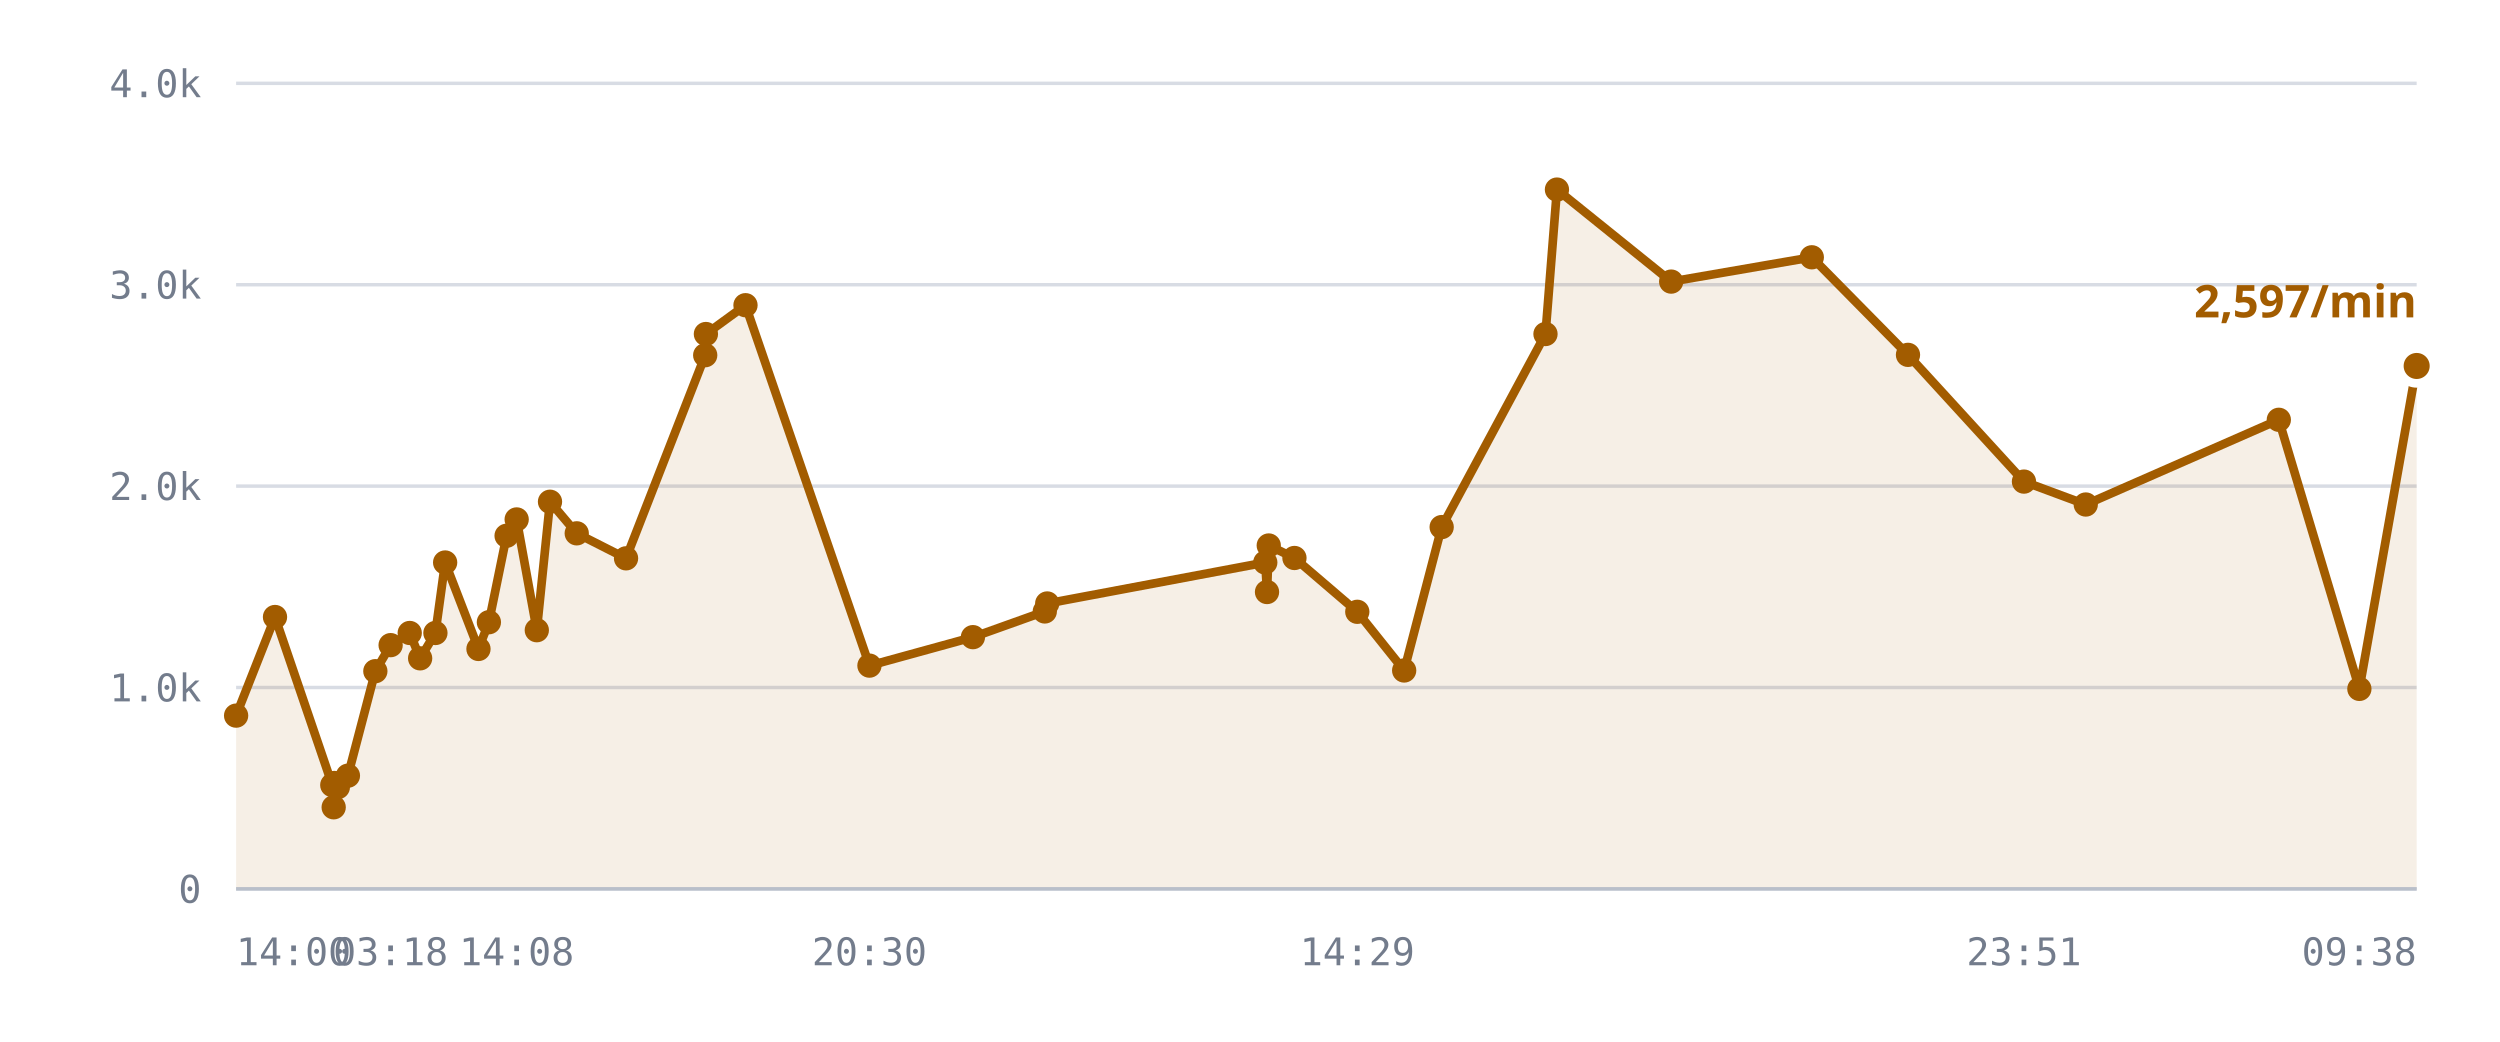
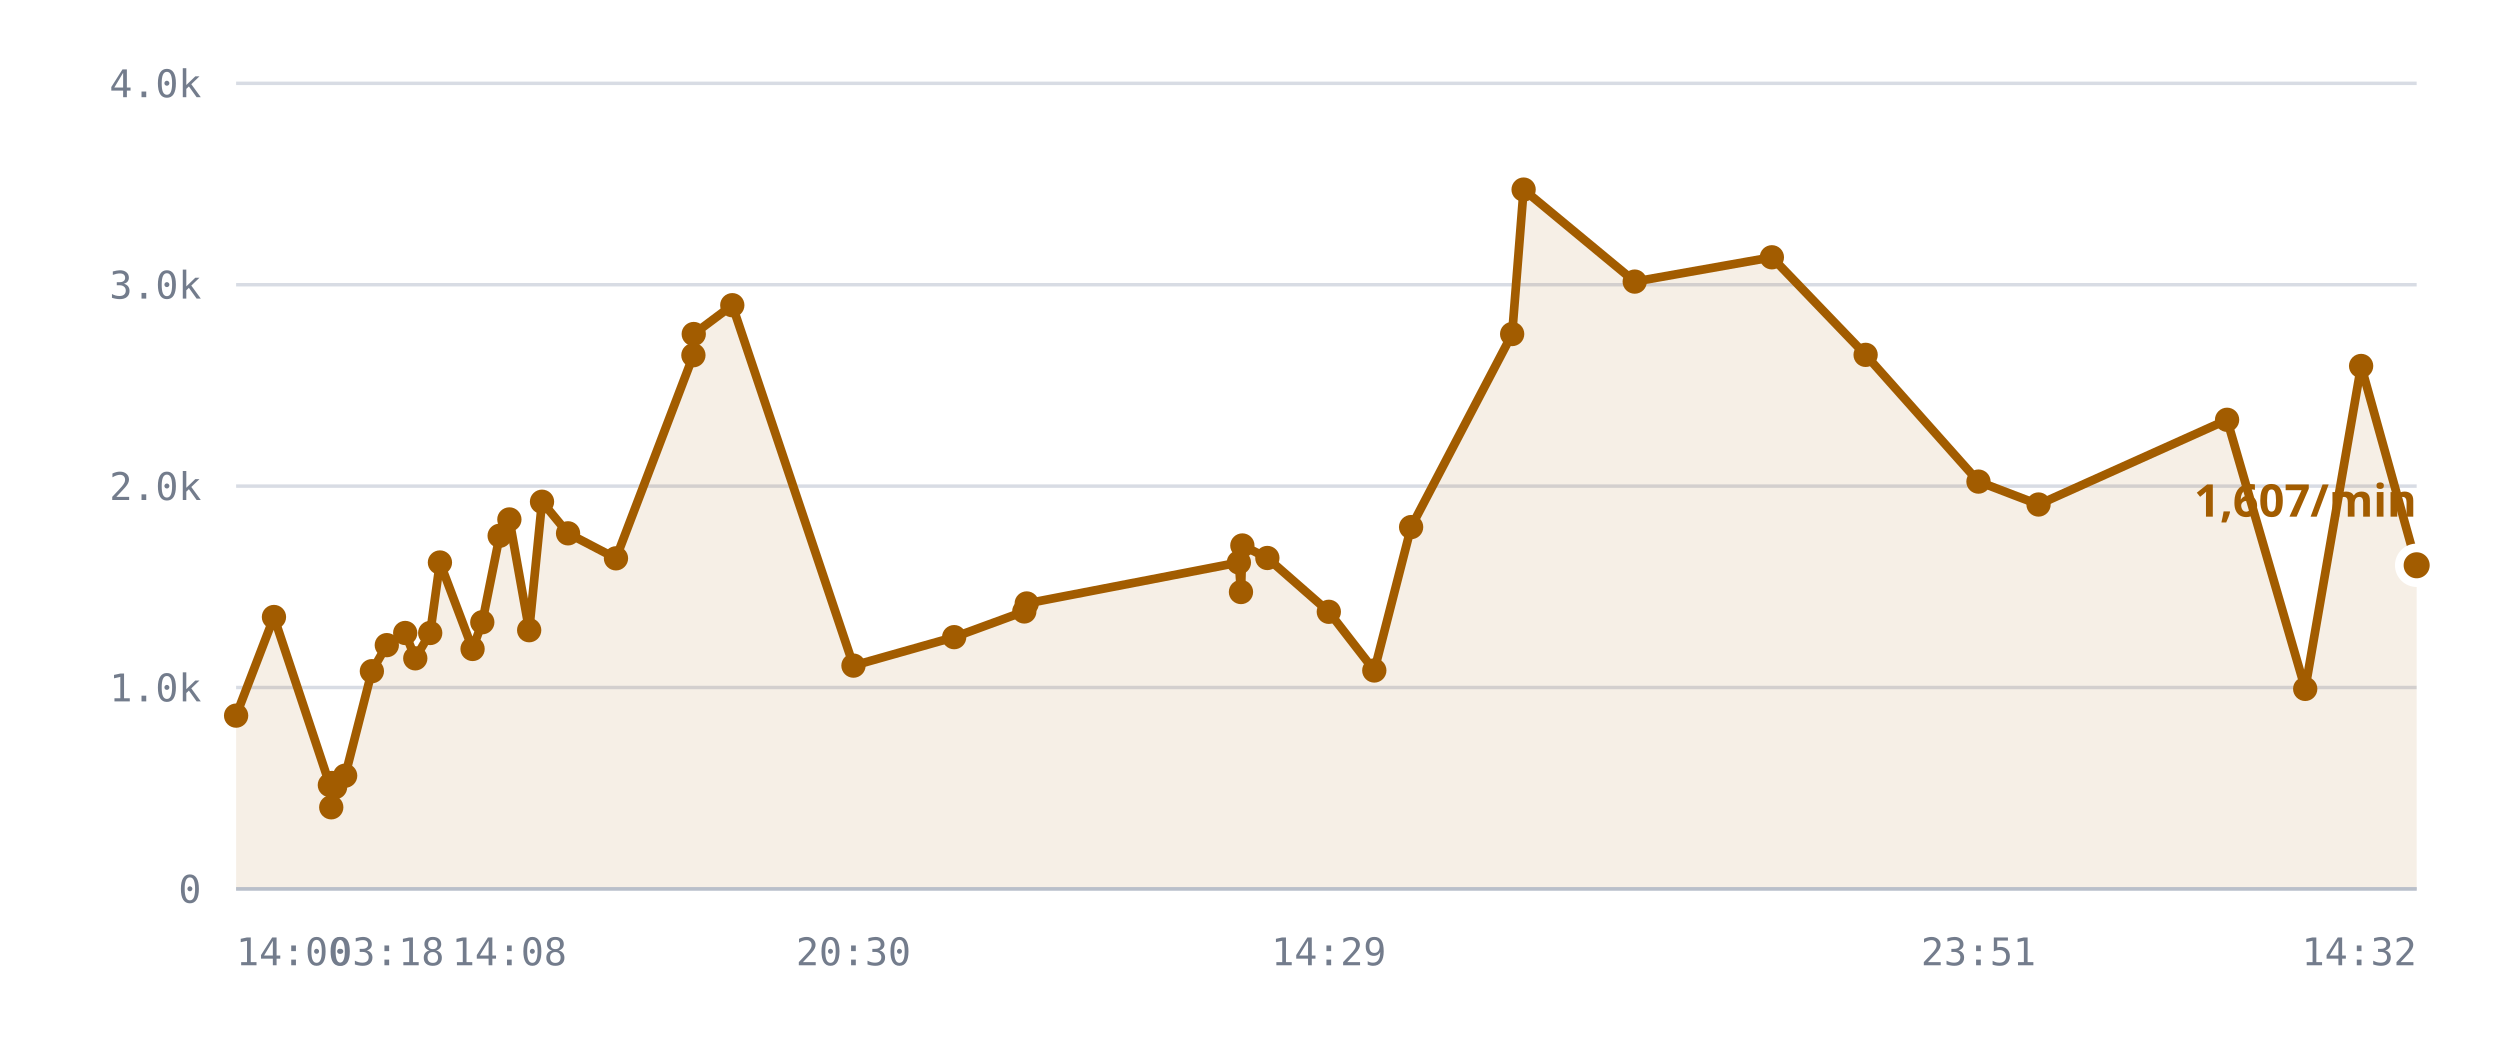
<svg xmlns="http://www.w3.org/2000/svg" viewBox="0 0 720 300" role="img" aria-label="/r/lobby messages per minute">
  <style>
    .grid      { stroke: var(--chart-grid, #d8dce4); stroke-width: 1; }
    .cap       { stroke: var(--chart-cap, #9a2b22); stroke-width: 1.5; stroke-dasharray: 5 4; }
    .cap-label { fill: var(--chart-cap, #9a2b22); font: 600 11px Archivo, system-ui, sans-serif; letter-spacing: .04em; }
    .tick      { fill: var(--chart-muted, #737c8c); font: 500 11px "IBM Plex Mono", ui-monospace, monospace; }
    .tick-y    { text-anchor: end; }
    .tick-x    { text-anchor: middle; }
    .series    { fill: none; stroke: var(--chart-line, #a25c00); stroke-width: 2.5; stroke-linejoin: round; stroke-linecap: round; }
    .fill      { fill: var(--chart-fill, rgba(162,92,0,.10)); stroke: none; }
    .dot       { fill: var(--chart-line, #a25c00); }
    .dot-last  { stroke: var(--chart-bg, #fff); stroke-width: 2.5; }
    .end-label { fill: var(--chart-line, #a25c00); font: 700 13px Archivo, system-ui, sans-serif; }
    .axis      { stroke: var(--chart-axis, #b9bfca); stroke-width: 1; }
  </style>
  <line x1="68" y1="256.0" x2="696" y2="256.0" class="grid" />
  <text x="58" y="260.0" class="tick tick-y">0</text>
  <line x1="68" y1="198.0" x2="696" y2="198.0" class="grid" />
  <text x="58" y="202.0" class="tick tick-y">1.0k</text>
  <line x1="68" y1="140.0" x2="696" y2="140.0" class="grid" />
  <text x="58" y="144.0" class="tick tick-y">2.0k</text>
  <line x1="68" y1="82.0" x2="696" y2="82.0" class="grid" />
  <text x="58" y="86.0" class="tick tick-y">3.0k</text>
  <line x1="68" y1="24.0" x2="696" y2="24.0" class="grid" />
  <text x="58" y="28.0" class="tick tick-y">4.0k</text>
-   <path d="M68.0,206.1 L79.2,177.7 L95.7,226.1 L96.1,232.5 L96.3,225.5 L97.3,226.7 L100.2,223.4 L108.1,193.3 L112.5,185.8 L118.0,182.3 L121.0,189.6 L125.4,182.3 L128.2,162.0 L137.8,186.9 L140.8,179.2 L145.9,154.3 L148.8,149.6 L154.6,181.5 L158.4,144.5 L166.1,153.6 L180.3,160.8 L203.1,102.3 L203.3,96.2 L214.7,87.9 L250.4,191.7 L280.2,183.5 L300.9,176.1 L301.6,173.8 L364.4,162.0 L364.9,170.5 L365.4,157.1 L372.8,160.7 L390.9,176.2 L404.4,193.1 L415.2,151.8 L445.1,96.2 L448.4,54.6 L481.3,81.1 L521.8,74.1 L549.5,102.2 L582.9,138.7 L600.7,145.3 L656.3,120.9 L679.5,198.4 L696.0,105.4 L696.0,256.0 L68.0,256.0 Z" class="fill" />
-   <path d="M68.0,206.1 L79.2,177.7 L95.7,226.1 L96.1,232.5 L96.3,225.5 L97.3,226.7 L100.2,223.4 L108.1,193.3 L112.5,185.8 L118.0,182.3 L121.0,189.6 L125.4,182.3 L128.2,162.0 L137.8,186.9 L140.8,179.2 L145.9,154.3 L148.8,149.6 L154.6,181.5 L158.4,144.5 L166.1,153.6 L180.3,160.8 L203.1,102.3 L203.3,96.2 L214.7,87.9 L250.4,191.7 L280.2,183.5 L300.9,176.1 L301.6,173.8 L364.4,162.0 L364.9,170.5 L365.4,157.1 L372.8,160.7 L390.9,176.2 L404.4,193.1 L415.2,151.8 L445.1,96.2 L448.4,54.6 L481.3,81.1 L521.8,74.1 L549.5,102.2 L582.9,138.7 L600.7,145.3 L656.3,120.9 L679.5,198.4 L696.0,105.4" class="series" />
+   <path d="M68.0,206.1 L78.9,177.7 L95.0,226.1 L95.4,232.5 L95.6,225.5 L96.5,226.7 L99.4,223.4 L107.1,193.3 L111.4,185.8 L116.7,182.3 L119.6,189.6 L123.9,182.3 L126.7,162.0 L136.1,186.9 L138.9,179.2 L143.9,154.3 L146.7,149.6 L152.4,181.5 L156.1,144.5 L163.6,153.6 L177.4,160.8 L199.7,102.3 L199.8,96.2 L210.9,87.9 L245.8,191.7 L274.8,183.5 L295.0,176.1 L295.7,173.8 L356.8,162.0 L357.4,170.5 L357.8,157.1 L365.0,160.7 L382.7,176.2 L395.8,193.1 L406.4,151.8 L435.5,96.2 L438.8,54.6 L470.8,81.1 L510.3,74.1 L537.3,102.2 L569.8,138.7 L587.1,145.3 L641.4,120.9 L663.9,198.4 L680.0,105.4 L696.0,162.8 L696.0,256.0 L68.0,256.0 Z" class="fill" />
+   <path d="M68.0,206.1 L78.9,177.7 L95.0,226.1 L95.4,232.5 L95.6,225.5 L96.5,226.7 L99.4,223.4 L107.1,193.3 L111.4,185.8 L116.7,182.3 L119.6,189.6 L123.9,182.3 L126.7,162.0 L136.1,186.9 L138.9,179.2 L143.9,154.3 L146.7,149.6 L152.4,181.5 L156.1,144.5 L163.6,153.6 L177.4,160.8 L199.7,102.3 L199.8,96.2 L210.9,87.9 L245.8,191.7 L274.8,183.5 L295.0,176.1 L295.7,173.8 L356.8,162.0 L357.4,170.5 L357.8,157.1 L365.0,160.7 L382.7,176.2 L395.8,193.1 L406.4,151.8 L435.5,96.2 L438.8,54.6 L470.8,81.1 L510.3,74.1 L537.3,102.2 L569.8,138.7 L587.1,145.3 L641.4,120.9 L663.9,198.4 L680.0,105.4 L696.0,162.8" class="series" />
  <circle cx="68.0" cy="206.1" r="3.5" class="dot" />
-   <circle cx="79.2" cy="177.7" r="3.5" class="dot" />
-   <circle cx="95.7" cy="226.1" r="3.5" class="dot" />
-   <circle cx="96.1" cy="232.5" r="3.5" class="dot" />
-   <circle cx="96.3" cy="225.5" r="3.5" class="dot" />
-   <circle cx="97.3" cy="226.7" r="3.5" class="dot" />
-   <circle cx="100.2" cy="223.4" r="3.5" class="dot" />
-   <circle cx="108.1" cy="193.3" r="3.5" class="dot" />
-   <circle cx="112.5" cy="185.8" r="3.5" class="dot" />
-   <circle cx="118.0" cy="182.3" r="3.5" class="dot" />
-   <circle cx="121.0" cy="189.6" r="3.5" class="dot" />
-   <circle cx="125.4" cy="182.3" r="3.5" class="dot" />
-   <circle cx="128.2" cy="162.0" r="3.5" class="dot" />
-   <circle cx="137.8" cy="186.9" r="3.5" class="dot" />
-   <circle cx="140.8" cy="179.2" r="3.5" class="dot" />
-   <circle cx="145.9" cy="154.3" r="3.5" class="dot" />
-   <circle cx="148.8" cy="149.6" r="3.5" class="dot" />
-   <circle cx="154.6" cy="181.5" r="3.5" class="dot" />
-   <circle cx="158.4" cy="144.5" r="3.5" class="dot" />
-   <circle cx="166.1" cy="153.6" r="3.5" class="dot" />
-   <circle cx="180.3" cy="160.8" r="3.5" class="dot" />
-   <circle cx="203.1" cy="102.3" r="3.5" class="dot" />
-   <circle cx="203.3" cy="96.2" r="3.5" class="dot" />
-   <circle cx="214.7" cy="87.9" r="3.5" class="dot" />
-   <circle cx="250.4" cy="191.7" r="3.5" class="dot" />
-   <circle cx="280.2" cy="183.5" r="3.5" class="dot" />
-   <circle cx="300.9" cy="176.1" r="3.5" class="dot" />
-   <circle cx="301.6" cy="173.8" r="3.5" class="dot" />
-   <circle cx="364.4" cy="162.0" r="3.5" class="dot" />
-   <circle cx="364.9" cy="170.5" r="3.5" class="dot" />
-   <circle cx="365.4" cy="157.1" r="3.5" class="dot" />
-   <circle cx="372.8" cy="160.7" r="3.5" class="dot" />
-   <circle cx="390.9" cy="176.2" r="3.5" class="dot" />
-   <circle cx="404.4" cy="193.1" r="3.5" class="dot" />
-   <circle cx="415.2" cy="151.8" r="3.5" class="dot" />
-   <circle cx="445.1" cy="96.2" r="3.5" class="dot" />
-   <circle cx="448.4" cy="54.6" r="3.5" class="dot" />
-   <circle cx="481.3" cy="81.1" r="3.5" class="dot" />
-   <circle cx="521.8" cy="74.1" r="3.5" class="dot" />
-   <circle cx="549.5" cy="102.2" r="3.5" class="dot" />
-   <circle cx="582.9" cy="138.7" r="3.5" class="dot" />
-   <circle cx="600.7" cy="145.3" r="3.5" class="dot" />
-   <circle cx="656.3" cy="120.9" r="3.5" class="dot" />
-   <circle cx="679.5" cy="198.4" r="3.5" class="dot" />
-   <circle cx="696.0" cy="105.4" r="5" class="dot dot-last" />
-   <text x="696.0" y="91.4" class="end-label" text-anchor="end">2,597/min</text>
+   <circle cx="78.9" cy="177.7" r="3.5" class="dot" />
+   <circle cx="95.0" cy="226.1" r="3.5" class="dot" />
+   <circle cx="95.4" cy="232.5" r="3.5" class="dot" />
+   <circle cx="95.6" cy="225.5" r="3.5" class="dot" />
+   <circle cx="96.5" cy="226.7" r="3.5" class="dot" />
+   <circle cx="99.4" cy="223.4" r="3.5" class="dot" />
+   <circle cx="107.1" cy="193.3" r="3.5" class="dot" />
+   <circle cx="111.4" cy="185.8" r="3.5" class="dot" />
+   <circle cx="116.7" cy="182.3" r="3.5" class="dot" />
+   <circle cx="119.6" cy="189.6" r="3.5" class="dot" />
+   <circle cx="123.9" cy="182.3" r="3.5" class="dot" />
+   <circle cx="126.7" cy="162.0" r="3.5" class="dot" />
+   <circle cx="136.1" cy="186.9" r="3.5" class="dot" />
+   <circle cx="138.9" cy="179.2" r="3.5" class="dot" />
+   <circle cx="143.9" cy="154.3" r="3.5" class="dot" />
+   <circle cx="146.7" cy="149.6" r="3.5" class="dot" />
+   <circle cx="152.4" cy="181.5" r="3.5" class="dot" />
+   <circle cx="156.1" cy="144.5" r="3.5" class="dot" />
+   <circle cx="163.6" cy="153.6" r="3.5" class="dot" />
+   <circle cx="177.4" cy="160.8" r="3.5" class="dot" />
+   <circle cx="199.7" cy="102.3" r="3.5" class="dot" />
+   <circle cx="199.8" cy="96.2" r="3.5" class="dot" />
+   <circle cx="210.9" cy="87.9" r="3.5" class="dot" />
+   <circle cx="245.8" cy="191.7" r="3.5" class="dot" />
+   <circle cx="274.8" cy="183.5" r="3.5" class="dot" />
+   <circle cx="295.0" cy="176.1" r="3.5" class="dot" />
+   <circle cx="295.7" cy="173.8" r="3.5" class="dot" />
+   <circle cx="356.8" cy="162.0" r="3.5" class="dot" />
+   <circle cx="357.4" cy="170.5" r="3.5" class="dot" />
+   <circle cx="357.8" cy="157.1" r="3.5" class="dot" />
+   <circle cx="365.0" cy="160.7" r="3.5" class="dot" />
+   <circle cx="382.7" cy="176.2" r="3.5" class="dot" />
+   <circle cx="395.8" cy="193.1" r="3.5" class="dot" />
+   <circle cx="406.4" cy="151.8" r="3.5" class="dot" />
+   <circle cx="435.5" cy="96.2" r="3.5" class="dot" />
+   <circle cx="438.8" cy="54.6" r="3.5" class="dot" />
+   <circle cx="470.8" cy="81.1" r="3.5" class="dot" />
+   <circle cx="510.3" cy="74.1" r="3.5" class="dot" />
+   <circle cx="537.3" cy="102.2" r="3.5" class="dot" />
+   <circle cx="569.8" cy="138.7" r="3.5" class="dot" />
+   <circle cx="587.1" cy="145.3" r="3.5" class="dot" />
+   <circle cx="641.4" cy="120.9" r="3.5" class="dot" />
+   <circle cx="663.9" cy="198.4" r="3.5" class="dot" />
+   <circle cx="680.0" cy="105.4" r="3.5" class="dot" />
+   <circle cx="696.0" cy="162.8" r="5" class="dot dot-last" />
+   <text x="696.0" y="148.8" class="end-label" text-anchor="end">1,607/min</text>
  <line x1="68" y1="256" x2="696" y2="256" class="axis" />
  <text x="68.0" y="278" class="tick" text-anchor="start">14:00</text>
-   <text x="112.5" y="278" class="tick" text-anchor="middle">03:18</text>
-   <text x="148.8" y="278" class="tick" text-anchor="middle">14:08</text>
-   <text x="250.4" y="278" class="tick" text-anchor="middle">20:30</text>
-   <text x="390.9" y="278" class="tick" text-anchor="middle">14:29</text>
-   <text x="582.9" y="278" class="tick" text-anchor="middle">23:51</text>
-   <text x="696.0" y="278" class="tick" text-anchor="end">09:38</text>
+   <text x="111.4" y="278" class="tick" text-anchor="middle">03:18</text>
+   <text x="146.7" y="278" class="tick" text-anchor="middle">14:08</text>
+   <text x="245.8" y="278" class="tick" text-anchor="middle">20:30</text>
+   <text x="382.7" y="278" class="tick" text-anchor="middle">14:29</text>
+   <text x="569.8" y="278" class="tick" text-anchor="middle">23:51</text>
+   <text x="696.0" y="278" class="tick" text-anchor="end">14:32</text>
</svg>
